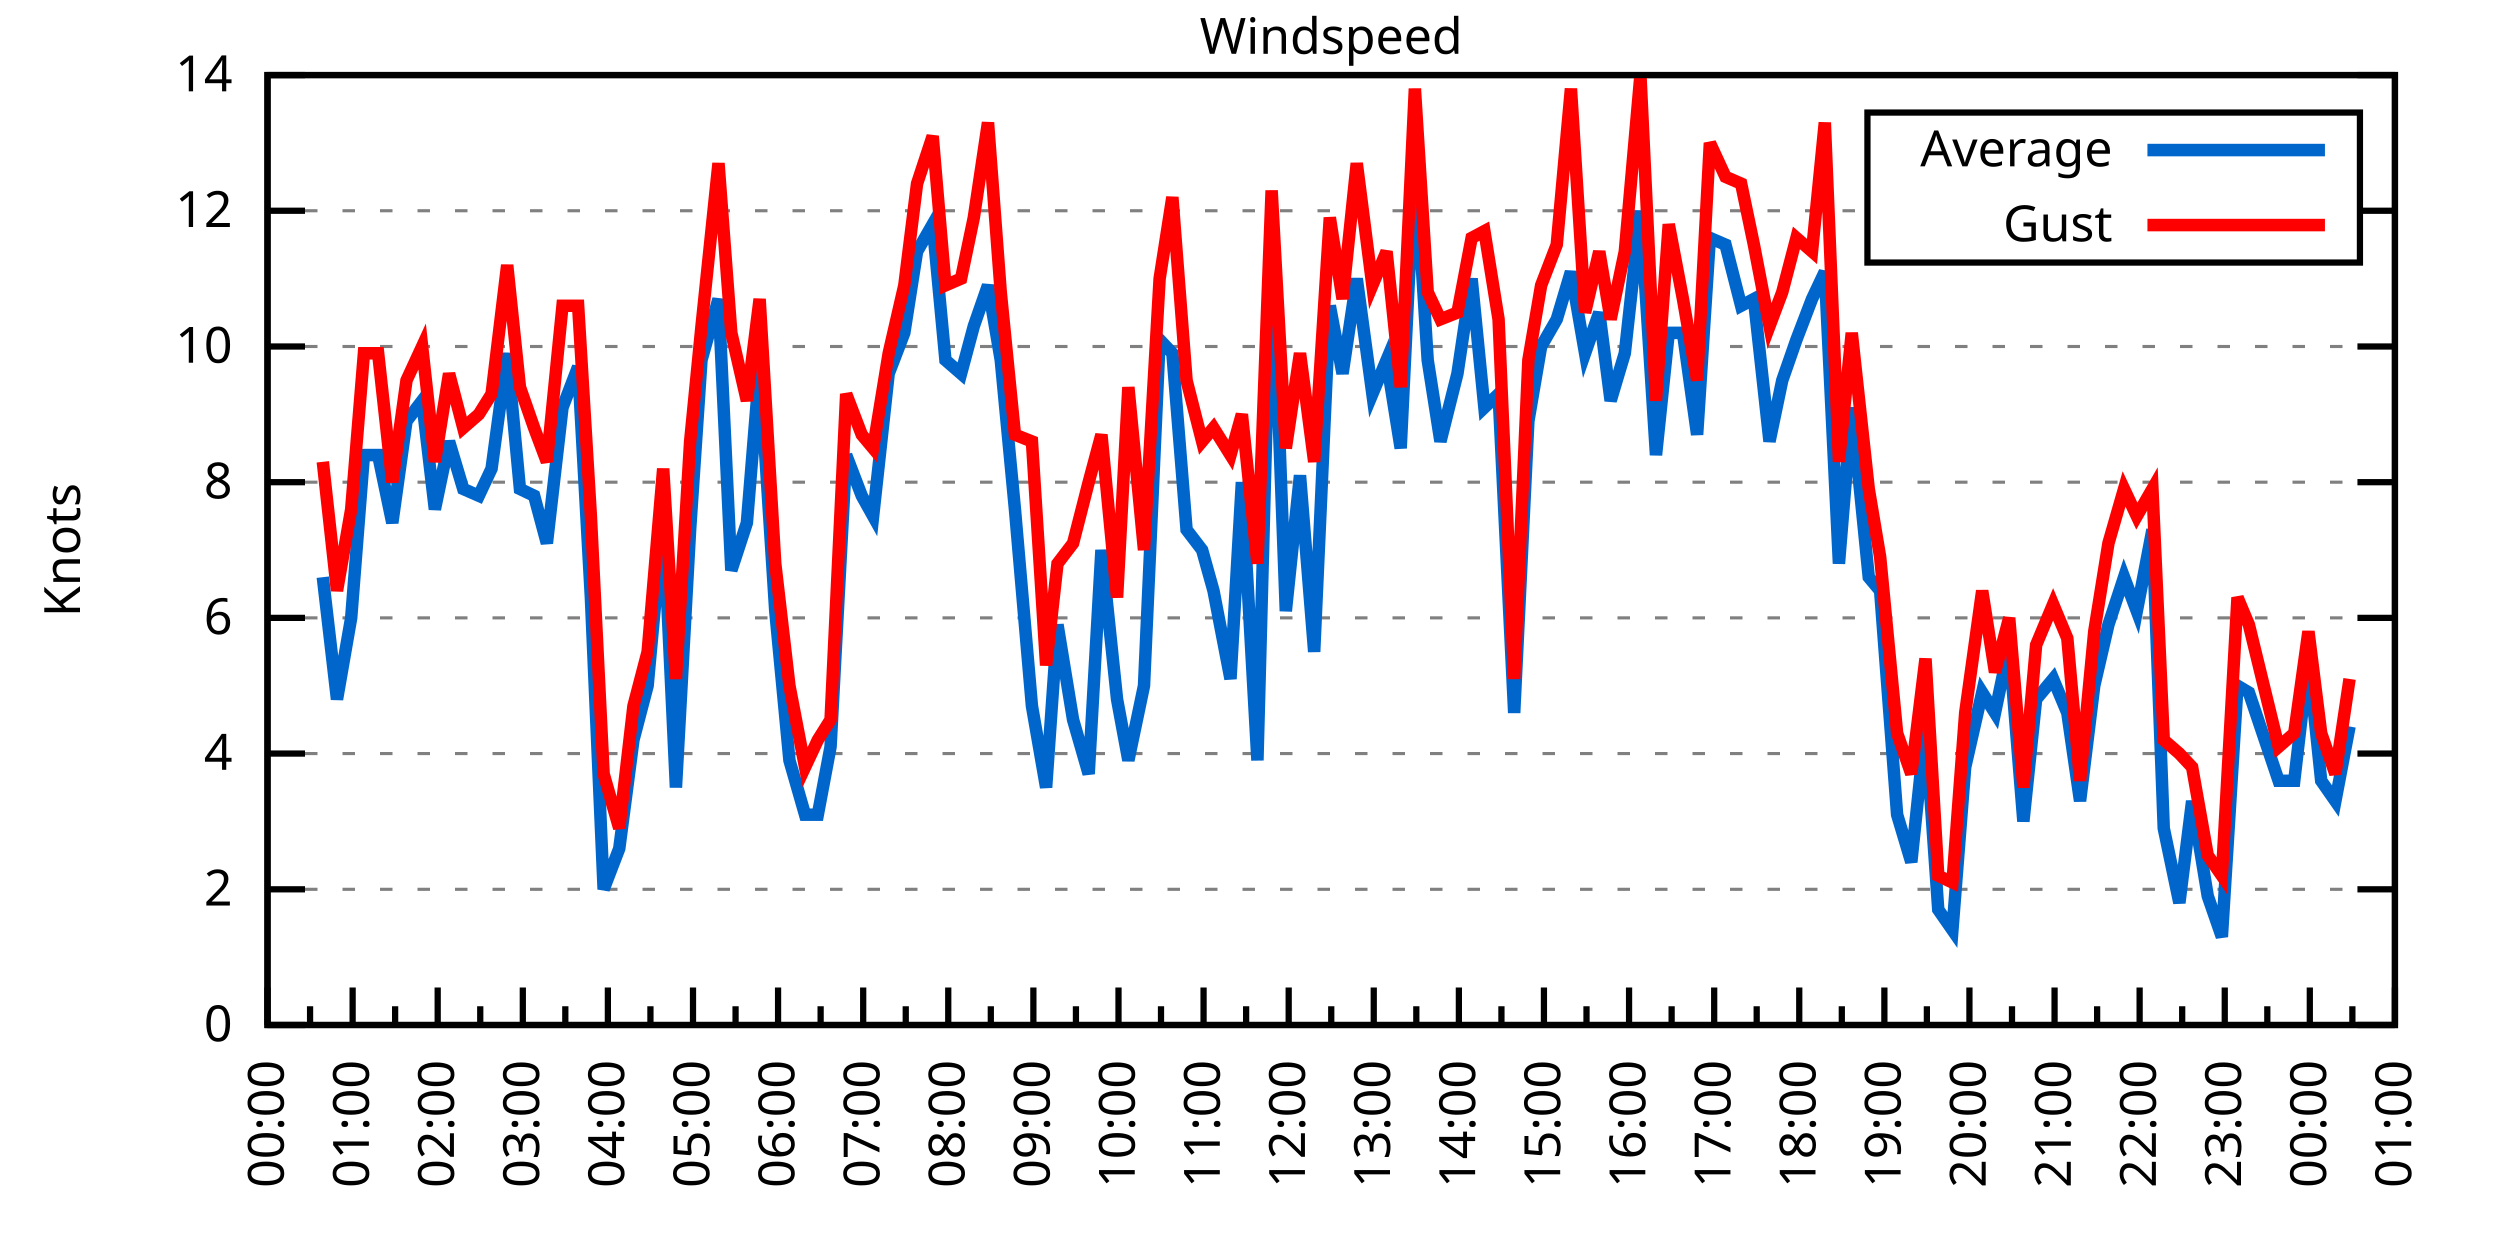
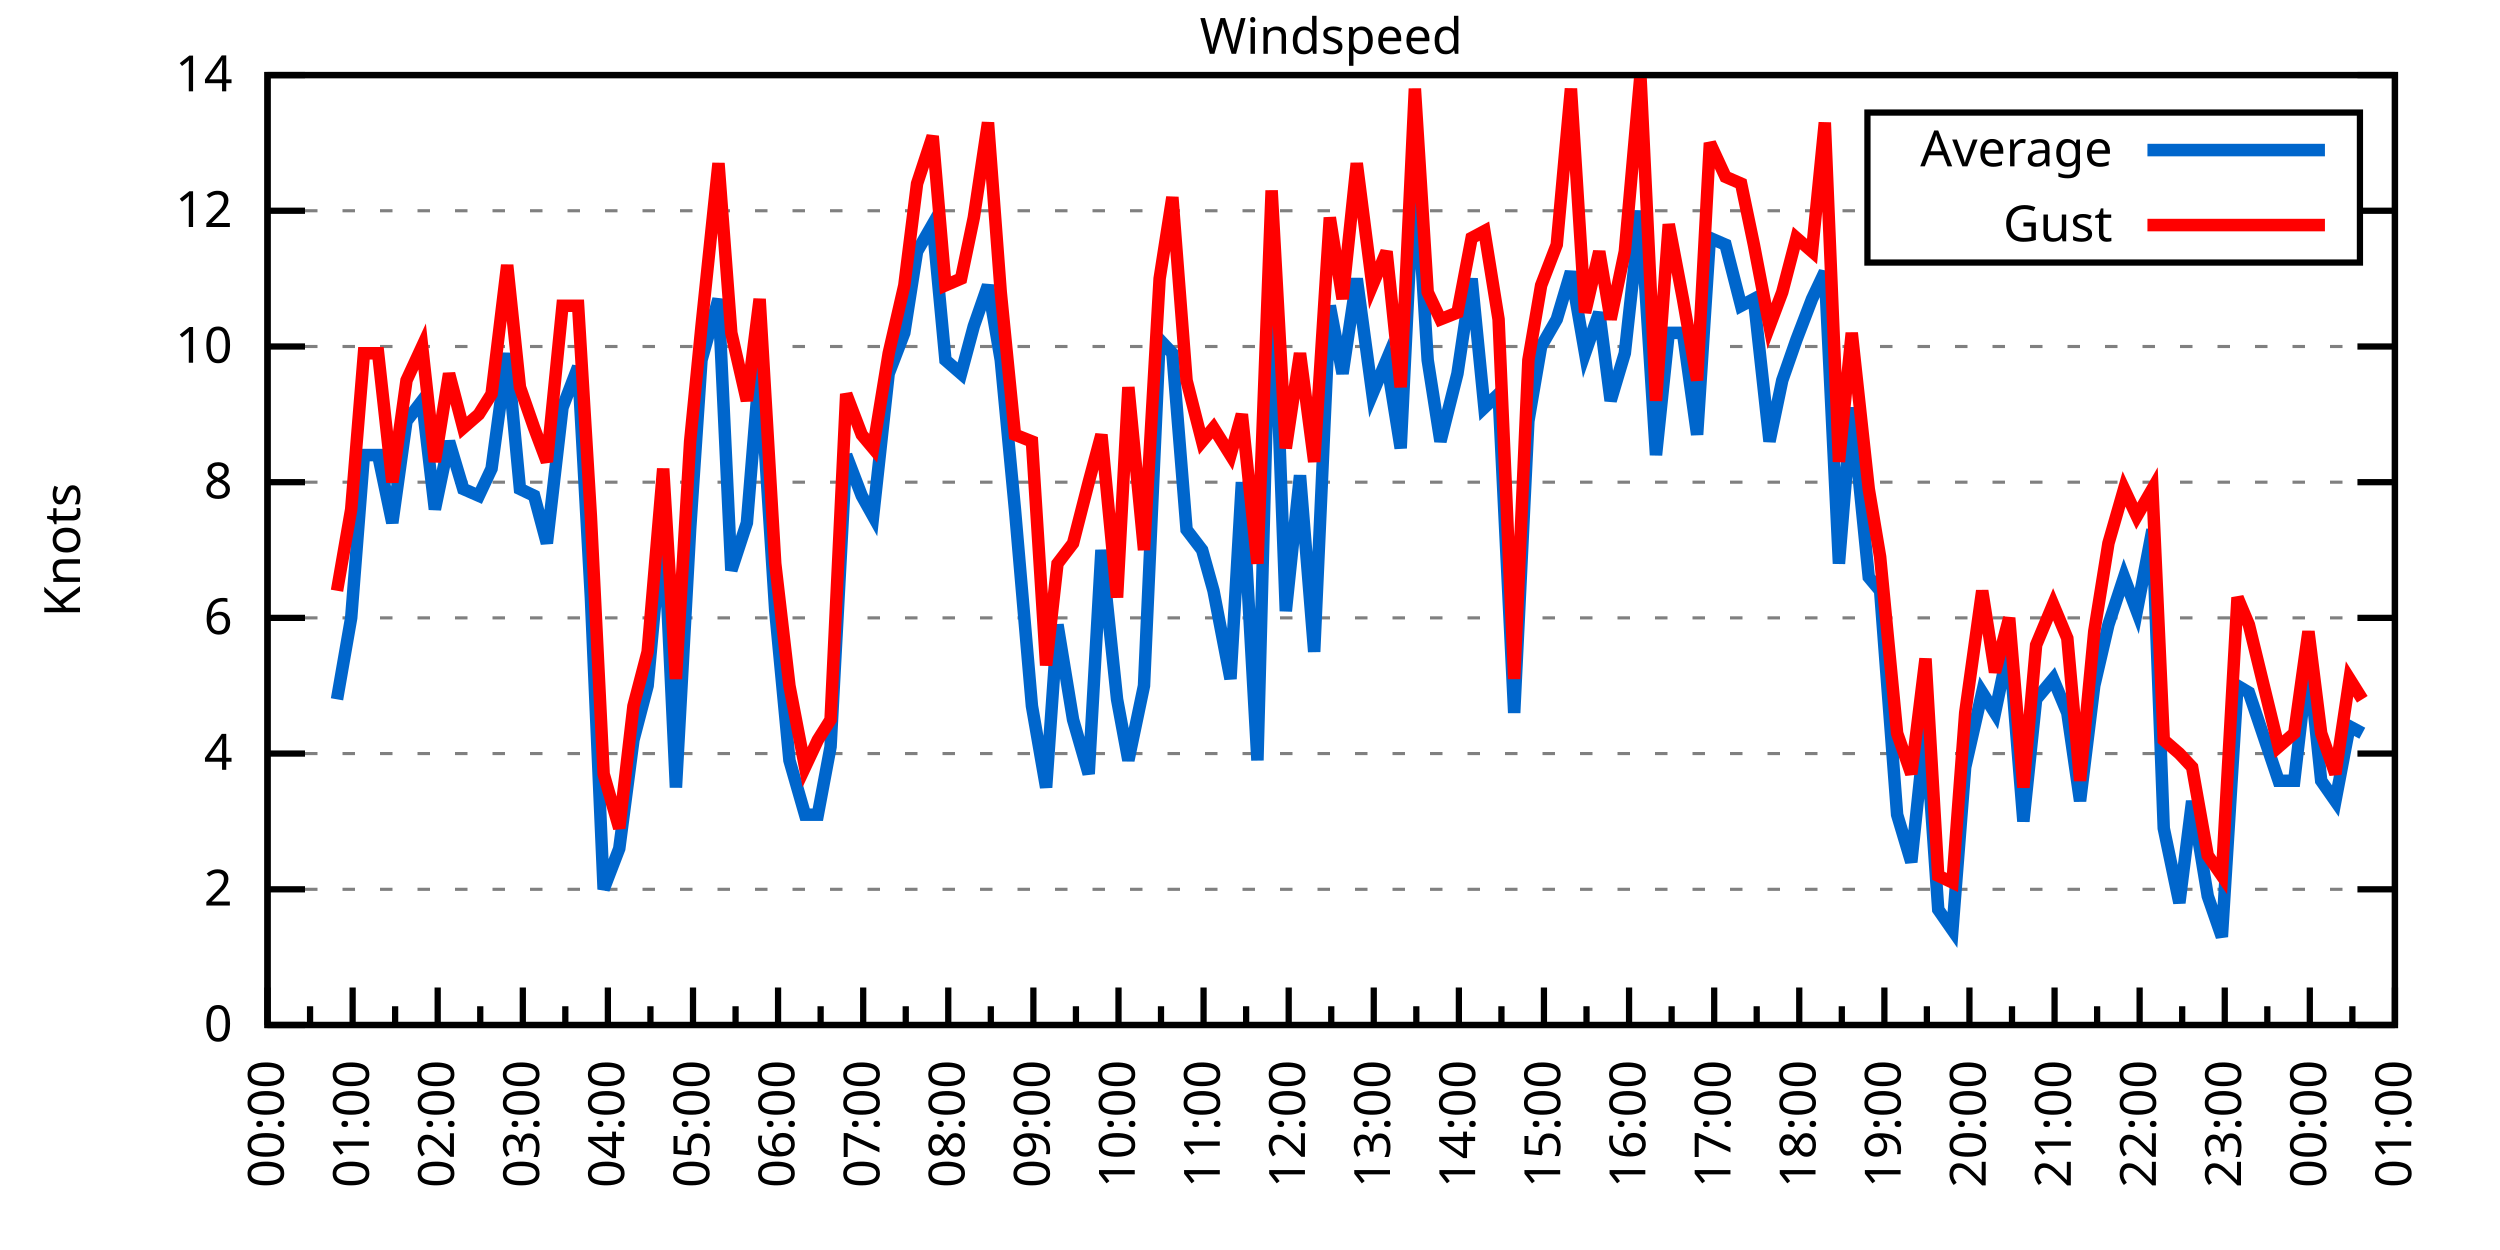
<svg xmlns="http://www.w3.org/2000/svg" xmlns:xlink="http://www.w3.org/1999/xlink" width="400" height="200" viewBox="0 0 400 200">
  <g id="gnuplot_canvas">
    <rect x="0" y="0" width="400" height="200" fill="none" />
    <defs>
      <circle id="gpDot" r="0.5" stroke-width="0.5" stroke="currentColor" />
      <path id="gpPt0" stroke-width="0.333" stroke="currentColor" d="M-1,0 h2 M0,-1 v2" />
      <path id="gpPt1" stroke-width="0.333" stroke="currentColor" d="M-1,-1 L1,1 M1,-1 L-1,1" />
      <path id="gpPt2" stroke-width="0.333" stroke="currentColor" d="M-1,0 L1,0 M0,-1 L0,1 M-1,-1 L1,1 M-1,1 L1,-1" />
      <rect id="gpPt3" stroke-width="0.333" stroke="currentColor" x="-1" y="-1" width="2" height="2" />
      <rect id="gpPt4" stroke-width="0.333" stroke="currentColor" fill="currentColor" x="-1" y="-1" width="2" height="2" />
      <circle id="gpPt5" stroke-width="0.333" stroke="currentColor" cx="0" cy="0" r="1" />
      <use xlink:href="#gpPt5" id="gpPt6" fill="currentColor" stroke="none" />
      <path id="gpPt7" stroke-width="0.333" stroke="currentColor" d="M0,-1.33 L-1.33,0.67 L1.33,0.67 z" />
      <use xlink:href="#gpPt7" id="gpPt8" fill="currentColor" stroke="none" />
      <use xlink:href="#gpPt7" id="gpPt9" stroke="currentColor" transform="rotate(180)" />
      <use xlink:href="#gpPt9" id="gpPt10" fill="currentColor" stroke="none" />
      <use xlink:href="#gpPt3" id="gpPt11" stroke="currentColor" transform="rotate(45)" />
      <use xlink:href="#gpPt11" id="gpPt12" fill="currentColor" stroke="none" />
      <path id="gpPt13" stroke-width="0.333" stroke="currentColor" d="M0,1.330 L1.265,0.411 L0.782,-1.067 L-0.782,-1.076 L-1.265,0.411 z" />
      <use xlink:href="#gpPt13" id="gpPt14" fill="currentColor" stroke="none" />
      <filter id="textbox" filterUnits="objectBoundingBox" x="0" y="0" height="1" width="1">
        <feFlood flood-color="white" flood-opacity="1" result="bgnd" />
        <feComposite in="SourceGraphic" in2="bgnd" operator="atop" />
      </filter>
      <filter id="greybox" filterUnits="objectBoundingBox" x="0" y="0" height="1" width="1">
        <feFlood flood-color="lightgrey" flood-opacity="1" result="grey" />
        <feComposite in="SourceGraphic" in2="grey" operator="atop" />
      </filter>
    </defs>
    <g fill="none" color="white" stroke="currentColor" stroke-width="1.00" stroke-linecap="butt" stroke-linejoin="miter">
</g>
    <g fill="none" color="black" stroke="currentColor" stroke-width="1.00" stroke-linecap="butt" stroke-linejoin="miter">
      <g stroke="none" shape-rendering="crispEdges">
        <polygon fill="rgb(255, 255, 255)" points="42.80,164.00 383.18,164.00 383.18,12.02 42.80,12.02 " />
      </g>
    </g>
    <g fill="none" color="black" stroke="currentColor" stroke-width="1.00" stroke-linecap="butt" stroke-linejoin="miter">
</g>
    <g fill="none" color="black" stroke="black" stroke-width="0.50" stroke-linecap="butt" stroke-linejoin="miter">
</g>
    <g fill="none" color="gray" stroke="currentColor" stroke-width="0.50" stroke-linecap="butt" stroke-linejoin="miter">
      <path stroke="gray" stroke-dasharray="2,4" class="gridline" d="M42.80,164.00 L383.19,164.00  " />
    </g>
    <g fill="none" color="gray" stroke="gray" stroke-width="1.00" stroke-linecap="butt" stroke-linejoin="miter">
</g>
    <g fill="none" color="black" stroke="currentColor" stroke-width="1.00" stroke-linecap="butt" stroke-linejoin="miter">
      <path stroke="black" d="M42.80,164.00 L48.80,164.00 M383.19,164.00 L377.19,164.00  " />
      <g transform="translate(37.20,166.60)" stroke="none" fill="black" font-family="Sans" font-size="8.00" text-anchor="end">
        <text>
          <tspan font-family="Sans"> 0</tspan>
        </text>
      </g>
    </g>
    <g fill="none" color="black" stroke="currentColor" stroke-width="1.00" stroke-linecap="butt" stroke-linejoin="miter">
</g>
    <g fill="none" color="black" stroke="black" stroke-width="0.50" stroke-linecap="butt" stroke-linejoin="miter">
</g>
    <g fill="none" color="gray" stroke="currentColor" stroke-width="0.50" stroke-linecap="butt" stroke-linejoin="miter">
      <path stroke="gray" stroke-dasharray="2,4" class="gridline" d="M42.80,142.29 L383.19,142.29  " />
    </g>
    <g fill="none" color="gray" stroke="gray" stroke-width="1.00" stroke-linecap="butt" stroke-linejoin="miter">
</g>
    <g fill="none" color="black" stroke="currentColor" stroke-width="1.00" stroke-linecap="butt" stroke-linejoin="miter">
      <path stroke="black" d="M42.80,142.29 L48.80,142.29 M383.19,142.29 L377.19,142.29  " />
      <g transform="translate(37.20,144.89)" stroke="none" fill="black" font-family="Sans" font-size="8.00" text-anchor="end">
        <text>
          <tspan font-family="Sans"> 2</tspan>
        </text>
      </g>
    </g>
    <g fill="none" color="black" stroke="currentColor" stroke-width="1.00" stroke-linecap="butt" stroke-linejoin="miter">
</g>
    <g fill="none" color="black" stroke="black" stroke-width="0.50" stroke-linecap="butt" stroke-linejoin="miter">
</g>
    <g fill="none" color="gray" stroke="currentColor" stroke-width="0.50" stroke-linecap="butt" stroke-linejoin="miter">
      <path stroke="gray" stroke-dasharray="2,4" class="gridline" d="M42.80,120.57 L383.19,120.57  " />
    </g>
    <g fill="none" color="gray" stroke="gray" stroke-width="1.00" stroke-linecap="butt" stroke-linejoin="miter">
</g>
    <g fill="none" color="black" stroke="currentColor" stroke-width="1.00" stroke-linecap="butt" stroke-linejoin="miter">
      <path stroke="black" d="M42.80,120.57 L48.80,120.57 M383.19,120.57 L377.19,120.57  " />
      <g transform="translate(37.20,123.17)" stroke="none" fill="black" font-family="Sans" font-size="8.00" text-anchor="end">
        <text>
          <tspan font-family="Sans"> 4</tspan>
        </text>
      </g>
    </g>
    <g fill="none" color="black" stroke="currentColor" stroke-width="1.00" stroke-linecap="butt" stroke-linejoin="miter">
</g>
    <g fill="none" color="black" stroke="black" stroke-width="0.50" stroke-linecap="butt" stroke-linejoin="miter">
</g>
    <g fill="none" color="gray" stroke="currentColor" stroke-width="0.50" stroke-linecap="butt" stroke-linejoin="miter">
      <path stroke="gray" stroke-dasharray="2,4" class="gridline" d="M42.80,98.86 L383.19,98.86  " />
    </g>
    <g fill="none" color="gray" stroke="gray" stroke-width="1.00" stroke-linecap="butt" stroke-linejoin="miter">
</g>
    <g fill="none" color="black" stroke="currentColor" stroke-width="1.00" stroke-linecap="butt" stroke-linejoin="miter">
      <path stroke="black" d="M42.80,98.86 L48.80,98.86 M383.19,98.86 L377.19,98.86  " />
      <g transform="translate(37.20,101.46)" stroke="none" fill="black" font-family="Sans" font-size="8.00" text-anchor="end">
        <text>
          <tspan font-family="Sans"> 6</tspan>
        </text>
      </g>
    </g>
    <g fill="none" color="black" stroke="currentColor" stroke-width="1.00" stroke-linecap="butt" stroke-linejoin="miter">
</g>
    <g fill="none" color="black" stroke="black" stroke-width="0.50" stroke-linecap="butt" stroke-linejoin="miter">
</g>
    <g fill="none" color="gray" stroke="currentColor" stroke-width="0.50" stroke-linecap="butt" stroke-linejoin="miter">
      <path stroke="gray" stroke-dasharray="2,4" class="gridline" d="M42.80,77.15 L383.19,77.15  " />
    </g>
    <g fill="none" color="gray" stroke="gray" stroke-width="1.00" stroke-linecap="butt" stroke-linejoin="miter">
</g>
    <g fill="none" color="black" stroke="currentColor" stroke-width="1.00" stroke-linecap="butt" stroke-linejoin="miter">
      <path stroke="black" d="M42.80,77.15 L48.80,77.15 M383.19,77.15 L377.19,77.15  " />
      <g transform="translate(37.20,79.75)" stroke="none" fill="black" font-family="Sans" font-size="8.00" text-anchor="end">
        <text>
          <tspan font-family="Sans"> 8</tspan>
        </text>
      </g>
    </g>
    <g fill="none" color="black" stroke="currentColor" stroke-width="1.00" stroke-linecap="butt" stroke-linejoin="miter">
</g>
    <g fill="none" color="black" stroke="black" stroke-width="0.50" stroke-linecap="butt" stroke-linejoin="miter">
</g>
    <g fill="none" color="gray" stroke="currentColor" stroke-width="0.50" stroke-linecap="butt" stroke-linejoin="miter">
      <path stroke="gray" stroke-dasharray="2,4" class="gridline" d="M42.80,55.44 L383.19,55.44  " />
    </g>
    <g fill="none" color="gray" stroke="gray" stroke-width="1.00" stroke-linecap="butt" stroke-linejoin="miter">
</g>
    <g fill="none" color="black" stroke="currentColor" stroke-width="1.00" stroke-linecap="butt" stroke-linejoin="miter">
      <path stroke="black" d="M42.80,55.44 L48.80,55.44 M383.19,55.44 L377.19,55.44  " />
      <g transform="translate(37.20,58.04)" stroke="none" fill="black" font-family="Sans" font-size="8.00" text-anchor="end">
        <text>
          <tspan font-family="Sans"> 10</tspan>
        </text>
      </g>
    </g>
    <g fill="none" color="black" stroke="currentColor" stroke-width="1.00" stroke-linecap="butt" stroke-linejoin="miter">
</g>
    <g fill="none" color="black" stroke="black" stroke-width="0.50" stroke-linecap="butt" stroke-linejoin="miter">
</g>
    <g fill="none" color="gray" stroke="currentColor" stroke-width="0.50" stroke-linecap="butt" stroke-linejoin="miter">
      <path stroke="gray" stroke-dasharray="2,4" class="gridline" d="M42.80,33.72 L298.79,33.72 M377.59,33.72 L383.19,33.72  " />
    </g>
    <g fill="none" color="gray" stroke="gray" stroke-width="1.00" stroke-linecap="butt" stroke-linejoin="miter">
</g>
    <g fill="none" color="black" stroke="currentColor" stroke-width="1.00" stroke-linecap="butt" stroke-linejoin="miter">
      <path stroke="black" d="M42.80,33.72 L48.80,33.72 M383.19,33.72 L377.19,33.72  " />
      <g transform="translate(37.20,36.32)" stroke="none" fill="black" font-family="Sans" font-size="8.00" text-anchor="end">
        <text>
          <tspan font-family="Sans"> 12</tspan>
        </text>
      </g>
    </g>
    <g fill="none" color="black" stroke="currentColor" stroke-width="1.00" stroke-linecap="butt" stroke-linejoin="miter">
</g>
    <g fill="none" color="black" stroke="black" stroke-width="0.50" stroke-linecap="butt" stroke-linejoin="miter">
</g>
    <g fill="none" color="gray" stroke="currentColor" stroke-width="0.50" stroke-linecap="butt" stroke-linejoin="miter">
      <path stroke="gray" stroke-dasharray="2,4" class="gridline" d="M42.80,12.01 L383.19,12.01  " />
    </g>
    <g fill="none" color="gray" stroke="gray" stroke-width="1.00" stroke-linecap="butt" stroke-linejoin="miter">
</g>
    <g fill="none" color="black" stroke="currentColor" stroke-width="1.00" stroke-linecap="butt" stroke-linejoin="miter">
      <path stroke="black" d="M42.80,12.01 L48.80,12.01 M383.19,12.01 L377.19,12.01  " />
      <g transform="translate(37.20,14.61)" stroke="none" fill="black" font-family="Sans" font-size="8.00" text-anchor="end">
        <text>
          <tspan font-family="Sans"> 14</tspan>
        </text>
      </g>
    </g>
    <g fill="none" color="black" stroke="currentColor" stroke-width="1.00" stroke-linecap="butt" stroke-linejoin="miter">
      <path stroke="black" d="M42.80,164.00 L42.80,158.00  " />
      <g transform="translate(45.40,169.60) rotate(270)" stroke="none" fill="black" font-family="Sans" font-size="8.00" text-anchor="end">
        <text>
          <tspan font-family="Sans">00:00</tspan>
        </text>
      </g>
    </g>
    <g fill="none" color="black" stroke="currentColor" stroke-width="1.00" stroke-linecap="butt" stroke-linejoin="miter">
      <path stroke="black" d="M49.61,164.00 L49.61,161.00 M56.42,164.00 L56.42,158.00  " />
      <g transform="translate(59.02,169.60) rotate(270)" stroke="none" fill="black" font-family="Sans" font-size="8.00" text-anchor="end">
        <text>
          <tspan font-family="Sans">01:00</tspan>
        </text>
      </g>
    </g>
    <g fill="none" color="black" stroke="currentColor" stroke-width="1.00" stroke-linecap="butt" stroke-linejoin="miter">
      <path stroke="black" d="M63.22,164.00 L63.22,161.00 M70.03,164.00 L70.03,158.00  " />
      <g transform="translate(72.63,169.60) rotate(270)" stroke="none" fill="black" font-family="Sans" font-size="8.00" text-anchor="end">
        <text>
          <tspan font-family="Sans">02:00</tspan>
        </text>
      </g>
    </g>
    <g fill="none" color="black" stroke="currentColor" stroke-width="1.00" stroke-linecap="butt" stroke-linejoin="miter">
      <path stroke="black" d="M76.84,164.00 L76.84,161.00 M83.65,164.00 L83.65,158.00  " />
      <g transform="translate(86.25,169.60) rotate(270)" stroke="none" fill="black" font-family="Sans" font-size="8.00" text-anchor="end">
        <text>
          <tspan font-family="Sans">03:00</tspan>
        </text>
      </g>
    </g>
    <g fill="none" color="black" stroke="currentColor" stroke-width="1.00" stroke-linecap="butt" stroke-linejoin="miter">
      <path stroke="black" d="M90.45,164.00 L90.45,161.00 M97.26,164.00 L97.26,158.00  " />
      <g transform="translate(99.86,169.60) rotate(270)" stroke="none" fill="black" font-family="Sans" font-size="8.00" text-anchor="end">
        <text>
          <tspan font-family="Sans">04:00</tspan>
        </text>
      </g>
    </g>
    <g fill="none" color="black" stroke="currentColor" stroke-width="1.00" stroke-linecap="butt" stroke-linejoin="miter">
      <path stroke="black" d="M104.07,164.00 L104.07,161.00 M110.88,164.00 L110.88,158.00  " />
      <g transform="translate(113.48,169.60) rotate(270)" stroke="none" fill="black" font-family="Sans" font-size="8.00" text-anchor="end">
        <text>
          <tspan font-family="Sans">05:00</tspan>
        </text>
      </g>
    </g>
    <g fill="none" color="black" stroke="currentColor" stroke-width="1.00" stroke-linecap="butt" stroke-linejoin="miter">
      <path stroke="black" d="M117.69,164.00 L117.69,161.00 M124.49,164.00 L124.49,158.00  " />
      <g transform="translate(127.09,169.60) rotate(270)" stroke="none" fill="black" font-family="Sans" font-size="8.00" text-anchor="end">
        <text>
          <tspan font-family="Sans">06:00</tspan>
        </text>
      </g>
    </g>
    <g fill="none" color="black" stroke="currentColor" stroke-width="1.00" stroke-linecap="butt" stroke-linejoin="miter">
      <path stroke="black" d="M131.30,164.00 L131.30,161.00 M138.11,164.00 L138.11,158.00  " />
      <g transform="translate(140.71,169.60) rotate(270)" stroke="none" fill="black" font-family="Sans" font-size="8.00" text-anchor="end">
        <text>
          <tspan font-family="Sans">07:00</tspan>
        </text>
      </g>
    </g>
    <g fill="none" color="black" stroke="currentColor" stroke-width="1.00" stroke-linecap="butt" stroke-linejoin="miter">
      <path stroke="black" d="M144.92,164.00 L144.92,161.00 M151.72,164.00 L151.72,158.00  " />
      <g transform="translate(154.32,169.60) rotate(270)" stroke="none" fill="black" font-family="Sans" font-size="8.00" text-anchor="end">
        <text>
          <tspan font-family="Sans">08:00</tspan>
        </text>
      </g>
    </g>
    <g fill="none" color="black" stroke="currentColor" stroke-width="1.00" stroke-linecap="butt" stroke-linejoin="miter">
      <path stroke="black" d="M158.53,164.00 L158.53,161.00 M165.34,164.00 L165.34,158.00  " />
      <g transform="translate(167.94,169.60) rotate(270)" stroke="none" fill="black" font-family="Sans" font-size="8.00" text-anchor="end">
        <text>
          <tspan font-family="Sans">09:00</tspan>
        </text>
      </g>
    </g>
    <g fill="none" color="black" stroke="currentColor" stroke-width="1.00" stroke-linecap="butt" stroke-linejoin="miter">
      <path stroke="black" d="M172.15,164.00 L172.15,161.00 M178.96,164.00 L178.96,158.00  " />
      <g transform="translate(181.56,169.60) rotate(270)" stroke="none" fill="black" font-family="Sans" font-size="8.00" text-anchor="end">
        <text>
          <tspan font-family="Sans">10:00</tspan>
        </text>
      </g>
    </g>
    <g fill="none" color="black" stroke="currentColor" stroke-width="1.00" stroke-linecap="butt" stroke-linejoin="miter">
      <path stroke="black" d="M185.76,164.00 L185.76,161.00 M192.57,164.00 L192.57,158.00  " />
      <g transform="translate(195.17,169.60) rotate(270)" stroke="none" fill="black" font-family="Sans" font-size="8.00" text-anchor="end">
        <text>
          <tspan font-family="Sans">11:00</tspan>
        </text>
      </g>
    </g>
    <g fill="none" color="black" stroke="currentColor" stroke-width="1.00" stroke-linecap="butt" stroke-linejoin="miter">
      <path stroke="black" d="M199.38,164.00 L199.38,161.00 M206.19,164.00 L206.19,158.00  " />
      <g transform="translate(208.79,169.60) rotate(270)" stroke="none" fill="black" font-family="Sans" font-size="8.00" text-anchor="end">
        <text>
          <tspan font-family="Sans">12:00</tspan>
        </text>
      </g>
    </g>
    <g fill="none" color="black" stroke="currentColor" stroke-width="1.00" stroke-linecap="butt" stroke-linejoin="miter">
      <path stroke="black" d="M213.00,164.00 L213.00,161.00 M219.80,164.00 L219.80,158.00  " />
      <g transform="translate(222.40,169.60) rotate(270)" stroke="none" fill="black" font-family="Sans" font-size="8.00" text-anchor="end">
        <text>
          <tspan font-family="Sans">13:00</tspan>
        </text>
      </g>
    </g>
    <g fill="none" color="black" stroke="currentColor" stroke-width="1.00" stroke-linecap="butt" stroke-linejoin="miter">
      <path stroke="black" d="M226.61,164.00 L226.61,161.00 M233.42,164.00 L233.42,158.00  " />
      <g transform="translate(236.02,169.60) rotate(270)" stroke="none" fill="black" font-family="Sans" font-size="8.00" text-anchor="end">
        <text>
          <tspan font-family="Sans">14:00</tspan>
        </text>
      </g>
    </g>
    <g fill="none" color="black" stroke="currentColor" stroke-width="1.00" stroke-linecap="butt" stroke-linejoin="miter">
      <path stroke="black" d="M240.23,164.00 L240.23,161.00 M247.03,164.00 L247.03,158.00  " />
      <g transform="translate(249.63,169.60) rotate(270)" stroke="none" fill="black" font-family="Sans" font-size="8.00" text-anchor="end">
        <text>
          <tspan font-family="Sans">15:00</tspan>
        </text>
      </g>
    </g>
    <g fill="none" color="black" stroke="currentColor" stroke-width="1.00" stroke-linecap="butt" stroke-linejoin="miter">
      <path stroke="black" d="M253.84,164.00 L253.84,161.00 M260.65,164.00 L260.65,158.00  " />
      <g transform="translate(263.25,169.60) rotate(270)" stroke="none" fill="black" font-family="Sans" font-size="8.00" text-anchor="end">
        <text>
          <tspan font-family="Sans">16:00</tspan>
        </text>
      </g>
    </g>
    <g fill="none" color="black" stroke="currentColor" stroke-width="1.00" stroke-linecap="butt" stroke-linejoin="miter">
      <path stroke="black" d="M267.46,164.00 L267.46,161.00 M274.27,164.00 L274.27,158.00  " />
      <g transform="translate(276.87,169.60) rotate(270)" stroke="none" fill="black" font-family="Sans" font-size="8.00" text-anchor="end">
        <text>
          <tspan font-family="Sans">17:00</tspan>
        </text>
      </g>
    </g>
    <g fill="none" color="black" stroke="currentColor" stroke-width="1.00" stroke-linecap="butt" stroke-linejoin="miter">
      <path stroke="black" d="M281.07,164.00 L281.07,161.00 M287.88,164.00 L287.88,158.00  " />
      <g transform="translate(290.48,169.60) rotate(270)" stroke="none" fill="black" font-family="Sans" font-size="8.00" text-anchor="end">
        <text>
          <tspan font-family="Sans">18:00</tspan>
        </text>
      </g>
    </g>
    <g fill="none" color="black" stroke="currentColor" stroke-width="1.00" stroke-linecap="butt" stroke-linejoin="miter">
      <path stroke="black" d="M294.69,164.00 L294.69,161.00 M301.50,164.00 L301.50,158.00  " />
      <g transform="translate(304.10,169.60) rotate(270)" stroke="none" fill="black" font-family="Sans" font-size="8.00" text-anchor="end">
        <text>
          <tspan font-family="Sans">19:00</tspan>
        </text>
      </g>
    </g>
    <g fill="none" color="black" stroke="currentColor" stroke-width="1.00" stroke-linecap="butt" stroke-linejoin="miter">
      <path stroke="black" d="M308.30,164.00 L308.30,161.00 M315.11,164.00 L315.11,158.00  " />
      <g transform="translate(317.71,169.60) rotate(270)" stroke="none" fill="black" font-family="Sans" font-size="8.00" text-anchor="end">
        <text>
          <tspan font-family="Sans">20:00</tspan>
        </text>
      </g>
    </g>
    <g fill="none" color="black" stroke="currentColor" stroke-width="1.00" stroke-linecap="butt" stroke-linejoin="miter">
      <path stroke="black" d="M321.92,164.00 L321.92,161.00 M328.73,164.00 L328.73,158.00  " />
      <g transform="translate(331.33,169.60) rotate(270)" stroke="none" fill="black" font-family="Sans" font-size="8.00" text-anchor="end">
        <text>
          <tspan font-family="Sans">21:00</tspan>
        </text>
      </g>
    </g>
    <g fill="none" color="black" stroke="currentColor" stroke-width="1.00" stroke-linecap="butt" stroke-linejoin="miter">
      <path stroke="black" d="M335.54,164.00 L335.54,161.00 M342.34,164.00 L342.34,158.00  " />
      <g transform="translate(344.94,169.60) rotate(270)" stroke="none" fill="black" font-family="Sans" font-size="8.00" text-anchor="end">
        <text>
          <tspan font-family="Sans">22:00</tspan>
        </text>
      </g>
    </g>
    <g fill="none" color="black" stroke="currentColor" stroke-width="1.00" stroke-linecap="butt" stroke-linejoin="miter">
      <path stroke="black" d="M349.15,164.00 L349.15,161.00 M355.96,164.00 L355.96,158.00  " />
      <g transform="translate(358.56,169.60) rotate(270)" stroke="none" fill="black" font-family="Sans" font-size="8.00" text-anchor="end">
        <text>
          <tspan font-family="Sans">23:00</tspan>
        </text>
      </g>
    </g>
    <g fill="none" color="black" stroke="currentColor" stroke-width="1.00" stroke-linecap="butt" stroke-linejoin="miter">
      <path stroke="black" d="M362.77,164.00 L362.77,161.00 M369.57,164.00 L369.57,158.00  " />
      <g transform="translate(372.17,169.60) rotate(270)" stroke="none" fill="black" font-family="Sans" font-size="8.00" text-anchor="end">
        <text>
          <tspan font-family="Sans">00:00</tspan>
        </text>
      </g>
    </g>
    <g fill="none" color="black" stroke="currentColor" stroke-width="1.00" stroke-linecap="butt" stroke-linejoin="miter">
      <path stroke="black" d="M376.38,164.00 L376.38,161.00 M383.19,164.00 L383.19,158.00  " />
      <g transform="translate(385.79,169.60) rotate(270)" stroke="none" fill="black" font-family="Sans" font-size="8.00" text-anchor="end">
        <text>
          <tspan font-family="Sans">01:00</tspan>
        </text>
      </g>
    </g>
    <g fill="none" color="black" stroke="currentColor" stroke-width="1.00" stroke-linecap="butt" stroke-linejoin="miter">
</g>
    <g fill="none" color="black" stroke="currentColor" stroke-width="1.00" stroke-linecap="butt" stroke-linejoin="miter">
      <path stroke="black" d="M42.80,12.01 L42.80,164.00 L383.19,164.00 L383.19,12.01 L42.80,12.01 Z  " />
    </g>
    <g fill="none" color="black" stroke="currentColor" stroke-width="1.00" stroke-linecap="butt" stroke-linejoin="miter">
      <g transform="translate(12.80,88.01) rotate(270)" stroke="none" fill="black" font-family="Sans" font-size="8.00" text-anchor="middle">
        <text>
          <tspan font-family="Sans">Knots</tspan>
        </text>
      </g>
    </g>
    <g fill="none" color="black" stroke="currentColor" stroke-width="1.00" stroke-linecap="butt" stroke-linejoin="miter">
</g>
    <g fill="none" color="black" stroke="currentColor" stroke-width="1.00" stroke-linecap="butt" stroke-linejoin="miter">
      <path stroke="black" d="M298.79,42.01 L298.79,18.01 L377.59,18.01 L377.59,42.01 L298.79,42.01 Z  " />
    </g>
    <g id="Windspeed_plot_1">
      <g fill="none" color="white" stroke="black" stroke-width="2.00" stroke-linecap="butt" stroke-linejoin="miter">
</g>
      <g fill="none" color="black" stroke="currentColor" stroke-width="2.00" stroke-linecap="butt" stroke-linejoin="miter">
        <g transform="translate(337.99,26.61)" stroke="none" fill="black" font-family="Sans" font-size="8.00" text-anchor="end">
          <text>
            <tspan font-family="Sans">Average</tspan>
          </text>
        </g>
      </g>
      <g fill="none" color="black" stroke="currentColor" stroke-width="2.00" stroke-linecap="butt" stroke-linejoin="miter">
-         <path stroke="rgb(  0, 102, 204)" d="M343.59,24.01 L371.99,24.01 M51.65,92.35 L53.92,111.89 L56.19,98.86 L58.23,72.81 L60.50,72.81 L62.77,83.66   L65.04,67.38 L67.54,64.12 L69.58,81.49 L71.85,70.63 L74.12,78.23 L76.61,79.32 L78.65,74.98 L81.15,56.52   L83.19,78.23 L85.46,79.32 L87.50,86.92 L90.00,65.21 L92.50,58.69 L94.54,95.60 L96.58,142.29 L99.08,135.77   L101.35,118.40 L103.62,109.72 L106.11,82.58 L108.15,126.00 L110.42,84.75 L112.24,57.61 L114.96,47.84 L117.01,91.26   L119.50,83.66 L121.54,58.69 L124.04,97.78 L126.31,121.66 L128.81,130.35 L130.85,130.35 L132.89,119.49 L135.39,72.81   L137.88,79.32 L139.70,82.58 L142.19,59.78 L144.69,53.26 L146.73,40.24 L149.23,35.89 L151.27,57.61 L153.77,59.78   L155.81,52.18 L158.08,45.66 L160.12,57.61 L162.39,81.49 L165.11,112.97 L167.38,126.00 L169.20,99.95 L171.69,115.15   L174.19,123.83 L176.23,88.00 L178.73,111.89 L180.54,121.66 L183.04,109.72 L185.54,54.35 L187.58,56.52 L189.85,84.75   L192.34,88.00 L194.16,94.52 L196.88,108.63 L198.70,77.15 L201.19,121.66 L203.46,36.98 L205.73,97.78 L208.00,76.06   L210.27,104.29 L212.77,48.92 L214.81,59.78 L217.08,44.58 L219.58,63.04 L221.85,57.61 L224.11,71.72 L226.38,25.04   L228.43,57.61 L230.47,70.63 L233.19,59.78 L235.46,44.58 L237.50,65.21 L239.77,63.04 L242.27,114.06 L244.54,67.38   L246.58,55.44 L249.08,51.09 L251.35,43.49 L253.61,56.52 L255.88,50.01 L257.70,64.12 L259.97,56.52 L262.47,33.72   L264.96,72.81 L267.00,53.26 L269.27,53.26 L271.54,69.55 L273.58,38.07 L276.08,39.15 L278.58,48.92 L280.62,47.84   L283.12,70.63 L285.16,60.86 L287.43,54.35 L289.92,47.84 L291.97,43.49 L294.23,90.18 L296.28,65.21 L299.00,92.35   L300.82,94.52 L303.54,130.35 L305.81,137.94 L308.08,116.23 L310.12,145.54 L312.39,148.80 L314.43,122.75 L317.15,110.80   L319.20,114.06 L321.47,103.20 L323.74,131.43 L325.78,111.89 L328.50,108.63 L330.77,114.06 L332.81,128.17 L335.08,109.72   L337.35,99.95 L339.85,92.35 L341.89,97.78 L344.39,84.75 L346.20,132.52 L348.70,144.46 L350.74,128.17 L353.24,143.37   L355.50,149.89 L358.00,109.72 L359.82,110.80 L364.58,124.92 L367.08,124.92 L369.35,105.38 L371.39,124.92 L373.66,128.17   L375.93,116.23  " />
+         <path stroke="rgb(  0, 102, 204)" d="M343.59,24.01 L371.99,24.01 M53.92,111.89 L56.19,98.86 L58.23,72.81 L60.50,72.81 L62.77,83.66 L65.04,67.38   L67.54,64.12 L69.58,81.49 L71.85,70.63 L74.12,78.23 L76.61,79.32 L78.65,74.98 L81.15,56.52 L83.19,78.23   L85.46,79.32 L87.50,86.92 L90.00,65.21 L92.50,58.69 L94.54,95.60 L96.58,142.29 L99.08,135.77 L101.35,118.40   L103.62,109.72 L106.11,82.58 L108.15,126.00 L110.42,84.75 L112.24,57.61 L114.96,47.84 L117.01,91.26 L119.50,83.66   L121.54,58.69 L124.04,97.78 L126.31,121.66 L128.81,130.35 L130.85,130.35 L132.89,119.49 L135.39,72.81 L137.88,79.32   L139.70,82.58 L142.19,59.78 L144.69,53.26 L146.73,40.24 L149.23,35.89 L151.27,57.61 L153.77,59.78 L155.81,52.18   L158.08,45.66 L160.12,57.61 L162.39,81.49 L165.11,112.97 L167.38,126.00 L169.20,99.95 L171.69,115.15 L174.19,123.83   L176.23,88.00 L178.73,111.89 L180.54,121.66 L183.04,109.72 L185.54,54.35 L187.58,56.52 L189.85,84.75 L192.34,88.00   L194.16,94.52 L196.88,108.63 L198.70,77.15 L201.19,121.66 L203.46,36.98 L205.73,97.78 L208.00,76.06 L210.27,104.29   L212.77,48.92 L214.81,59.78 L217.08,44.58 L219.58,63.04 L221.85,57.61 L224.11,71.72 L226.38,25.04 L228.43,57.61   L230.47,70.63 L233.19,59.78 L235.46,44.58 L237.50,65.21 L239.77,63.04 L242.27,114.06 L244.54,67.38 L246.58,55.44   L249.08,51.09 L251.35,43.49 L253.61,56.52 L255.88,50.01 L257.70,64.12 L259.97,56.52 L262.47,33.72 L264.96,72.81   L267.00,53.26 L269.27,53.26 L271.54,69.55 L273.58,38.07 L276.08,39.15 L278.58,48.92 L280.62,47.84 L283.12,70.63   L285.16,60.86 L287.43,54.35 L289.92,47.84 L291.97,43.49 L294.23,90.18 L296.28,65.21 L299.00,92.35 L300.82,94.52   L303.54,130.35 L305.81,137.94 L308.08,116.23 L310.12,145.54 L312.39,148.80 L314.43,122.75 L317.15,110.80 L319.20,114.06   L321.47,103.20 L323.74,131.43 L325.78,111.89 L328.50,108.63 L330.77,114.06 L332.81,128.17 L335.08,109.72 L337.35,99.95   L339.85,92.35 L341.89,97.78 L344.39,84.75 L346.20,132.52 L348.70,144.46 L350.74,128.17 L353.24,143.37 L355.50,149.89   L358.00,109.72 L359.82,110.80 L364.58,124.92 L367.08,124.92 L369.35,105.38 L371.39,124.92 L373.66,128.17 L375.93,116.23   L377.97,117.32  " />
      </g>
    </g>
    <g id="Windspeed_plot_2">
      <g fill="none" color="black" stroke="currentColor" stroke-width="2.00" stroke-linecap="butt" stroke-linejoin="miter">
        <g transform="translate(337.99,38.61)" stroke="none" fill="black" font-family="Sans" font-size="8.00" text-anchor="end">
          <text>
            <tspan font-family="Sans">Gust</tspan>
          </text>
        </g>
      </g>
      <g fill="none" color="black" stroke="currentColor" stroke-width="2.00" stroke-linecap="butt" stroke-linejoin="miter">
-         <path stroke="rgb(255,   0,   0)" d="M343.59,36.01 L371.99,36.01 M51.65,73.89 L53.92,94.52 L56.19,81.49 L58.23,56.52 L60.50,56.52 L62.77,77.15   L65.04,60.86 L67.54,55.44 L69.58,73.89 L71.85,59.78 L74.12,68.46 L76.61,66.29 L78.65,63.04 L81.15,42.41   L83.19,61.95 L85.46,68.46 L87.50,73.89 L90.00,48.92 L92.50,48.92 L94.54,82.58 L96.58,123.83 L99.08,132.52   L101.35,112.97 L103.62,104.29 L106.11,74.98 L108.15,108.63 L110.42,70.63 L112.24,52.18 L114.96,26.12 L117.01,53.26   L119.50,64.12 L121.54,47.84 L124.04,90.18 L126.31,109.72 L128.81,122.75 L130.85,118.40 L132.89,115.15 L135.39,63.04   L137.88,69.55 L139.70,71.72 L142.19,56.52 L144.69,45.66 L146.73,29.38 L149.23,21.78 L151.27,45.66 L153.77,44.58   L155.81,34.81 L158.08,19.61 L160.12,46.75 L162.39,69.55 L165.11,70.63 L167.38,106.46 L169.20,90.18 L171.69,86.92   L174.19,77.15 L176.23,69.55 L178.73,95.60 L180.54,61.95 L183.04,88.00 L185.54,44.58 L187.58,31.55 L189.85,60.86   L192.34,70.63 L194.16,68.46 L196.88,72.81 L198.70,66.29 L201.19,90.18 L203.46,30.47 L205.73,71.72 L208.00,56.52   L210.27,73.89 L212.77,34.81 L214.81,47.84 L217.08,26.12 L219.58,45.66 L221.85,40.24 L224.11,61.95 L226.38,14.18   L228.43,46.75 L230.47,51.09 L233.19,50.01 L235.46,38.07 L237.50,36.98 L239.77,51.09 L242.27,108.63 L244.54,57.61   L246.58,45.66 L249.08,39.15 L251.35,14.18 L253.61,50.01 L255.88,40.24 L257.70,51.09 L259.97,40.24 L262.47,12.01   L264.96,64.12 L267.00,35.89 L269.27,47.84 L271.54,60.86 L273.58,22.87 L276.08,28.29 L278.58,29.38 L280.62,39.15   L283.12,52.18 L285.16,46.75 L287.43,38.07 L289.92,40.24 L291.97,19.61 L294.23,73.89 L296.28,53.26 L299.00,78.23   L300.82,89.09 L303.54,117.32 L305.81,123.83 L308.08,105.38 L310.12,140.12 L312.39,141.20 L314.43,114.06 L317.15,94.52   L319.20,107.55 L321.47,98.86 L323.74,126.00 L325.78,103.20 L328.50,96.69 L330.77,102.12 L332.81,124.92 L335.08,101.03   L337.35,86.92 L339.85,78.23 L341.89,82.58 L344.39,78.23 L346.20,118.40 L348.70,120.57 L350.74,122.75 L353.24,136.86   L355.50,140.12 L358.00,95.60 L359.82,99.95 L364.58,119.49 L367.08,117.32 L369.35,101.03 L371.39,117.32 L373.66,123.83   L375.93,108.63  " />
+         <path stroke="rgb(255,   0,   0)" d="M343.59,36.01 L371.99,36.01 M53.92,94.52 L56.19,81.49 L58.23,56.52 L60.50,56.52 L62.77,77.15 L65.04,60.86   L67.54,55.44 L69.58,73.89 L71.85,59.78 L74.12,68.46 L76.61,66.29 L78.65,63.04 L81.15,42.41 L83.19,61.95   L85.46,68.46 L87.50,73.89 L90.00,48.92 L92.50,48.92 L94.54,82.58 L96.58,123.83 L99.08,132.52 L101.35,112.97   L103.62,104.29 L106.11,74.98 L108.15,108.63 L110.42,70.63 L112.24,52.18 L114.96,26.12 L117.01,53.26 L119.50,64.12   L121.54,47.84 L124.04,90.18 L126.31,109.72 L128.81,122.75 L130.85,118.40 L132.89,115.15 L135.39,63.04 L137.88,69.55   L139.70,71.72 L142.19,56.52 L144.69,45.66 L146.73,29.38 L149.23,21.78 L151.27,45.66 L153.77,44.58 L155.81,34.81   L158.08,19.61 L160.12,46.75 L162.39,69.55 L165.11,70.63 L167.38,106.46 L169.20,90.18 L171.69,86.92 L174.19,77.15   L176.23,69.55 L178.73,95.60 L180.54,61.95 L183.04,88.00 L185.54,44.58 L187.58,31.55 L189.85,60.86 L192.34,70.63   L194.16,68.46 L196.88,72.81 L198.70,66.29 L201.19,90.18 L203.46,30.47 L205.73,71.72 L208.00,56.52 L210.27,73.89   L212.77,34.81 L214.81,47.84 L217.08,26.12 L219.58,45.66 L221.85,40.24 L224.11,61.95 L226.38,14.18 L228.43,46.75   L230.47,51.09 L233.19,50.01 L235.46,38.07 L237.50,36.98 L239.77,51.09 L242.27,108.63 L244.54,57.61 L246.58,45.66   L249.08,39.15 L251.35,14.18 L253.61,50.01 L255.88,40.24 L257.70,51.09 L259.97,40.24 L262.47,12.01 L264.96,64.12   L267.00,35.89 L269.27,47.84 L271.54,60.86 L273.58,22.87 L276.08,28.29 L278.58,29.38 L280.62,39.15 L283.12,52.18   L285.16,46.75 L287.43,38.07 L289.92,40.24 L291.97,19.61 L294.23,73.89 L296.28,53.26 L299.00,78.23 L300.82,89.09   L303.54,117.32 L305.81,123.83 L308.08,105.38 L310.12,140.12 L312.39,141.20 L314.43,114.06 L317.15,94.52 L319.20,107.55   L321.47,98.86 L323.74,126.00 L325.78,103.20 L328.50,96.69 L330.77,102.12 L332.81,124.92 L335.08,101.03 L337.35,86.92   L339.85,78.23 L341.89,82.58 L344.39,78.23 L346.20,118.40 L348.70,120.57 L350.74,122.75 L353.24,136.86 L355.50,140.12   L358.00,95.60 L359.82,99.95 L364.58,119.49 L367.08,117.32 L369.35,101.03 L371.39,117.32 L373.66,123.83 L375.93,108.63   L377.97,111.89  " />
      </g>
    </g>
    <g fill="none" color="black" stroke="currentColor" stroke-width="2.00" stroke-linecap="butt" stroke-linejoin="miter">
</g>
    <g fill="none" color="black" stroke="black" stroke-width="1.00" stroke-linecap="butt" stroke-linejoin="miter">
</g>
    <g fill="none" color="black" stroke="currentColor" stroke-width="1.00" stroke-linecap="butt" stroke-linejoin="miter">
      <path stroke="black" d="M42.80,12.01 L42.80,164.00 L383.19,164.00 L383.19,12.01 L42.80,12.01 Z  " />
    </g>
    <g fill="none" color="black" stroke="currentColor" stroke-width="1.00" stroke-linecap="butt" stroke-linejoin="miter">
      <g transform="translate(212.99,8.61)" stroke="none" fill="black" font-family="Sans" font-size="8.00" text-anchor="middle">
        <text>
          <tspan font-family="Sans">Windspeed</tspan>
        </text>
      </g>
    </g>
    <g fill="none" color="black" stroke="currentColor" stroke-width="1.00" stroke-linecap="butt" stroke-linejoin="miter">
</g>
  </g>
</svg>
